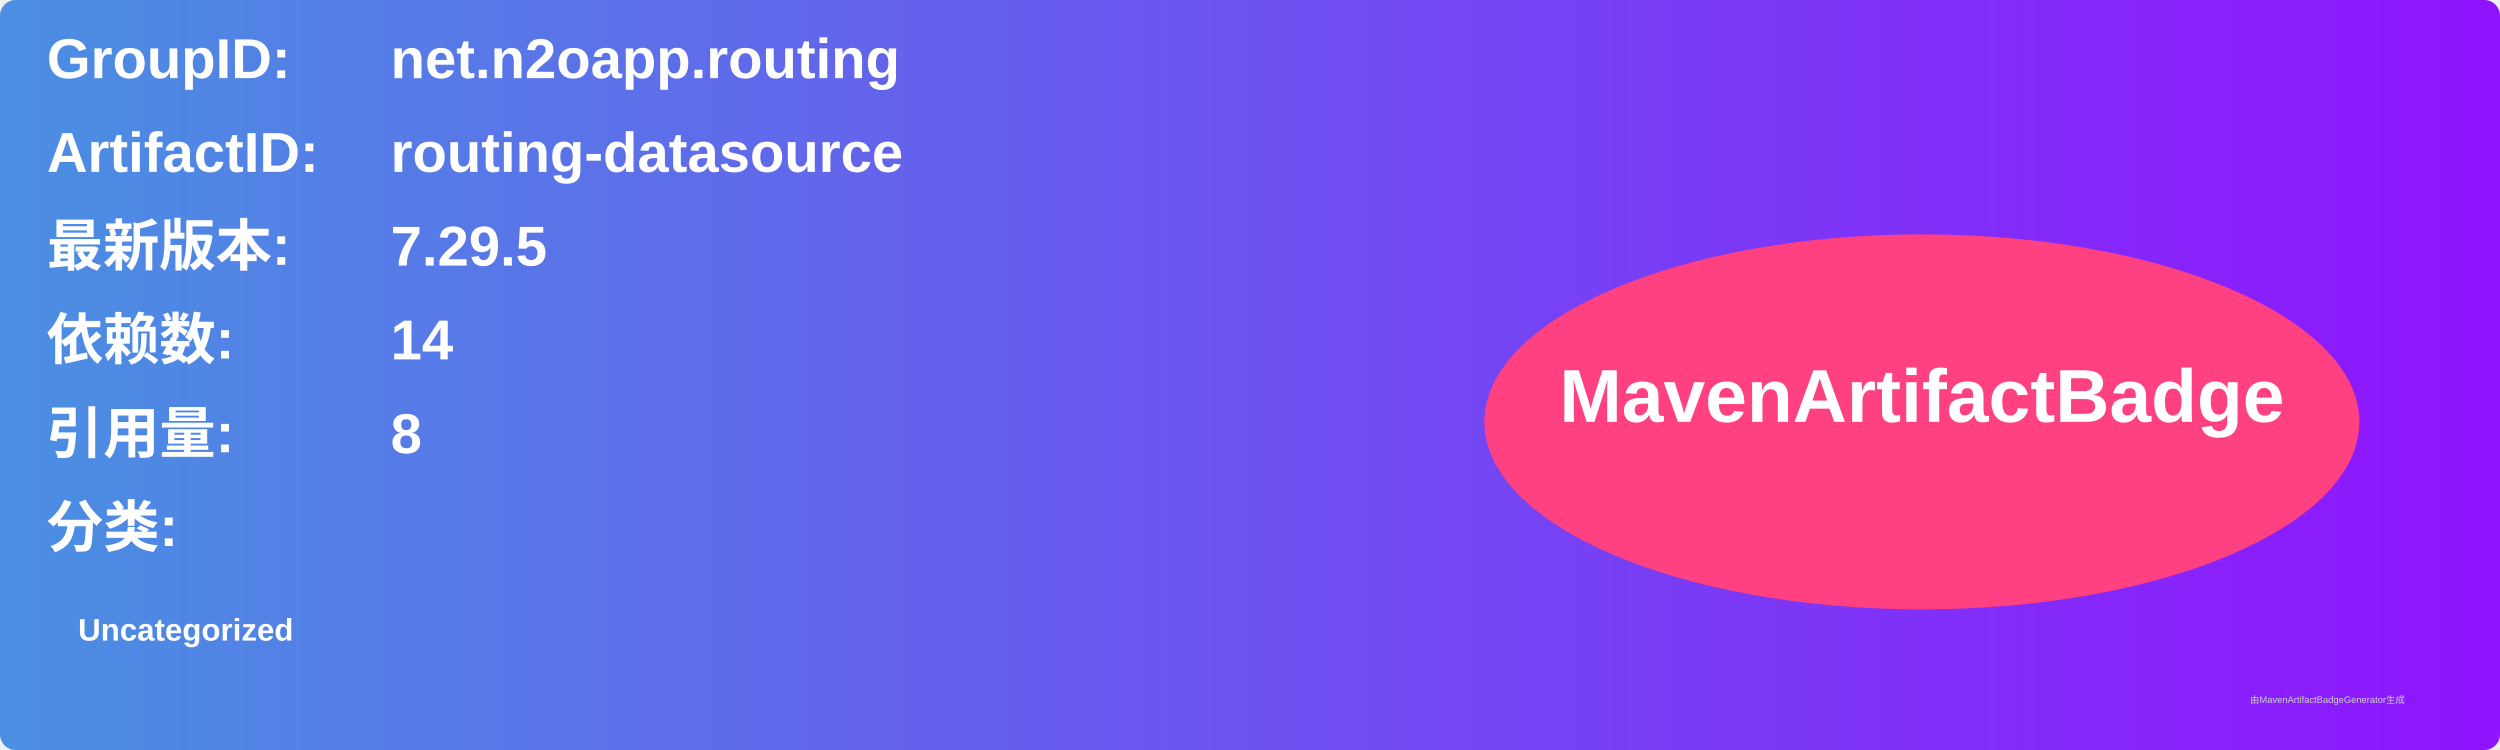
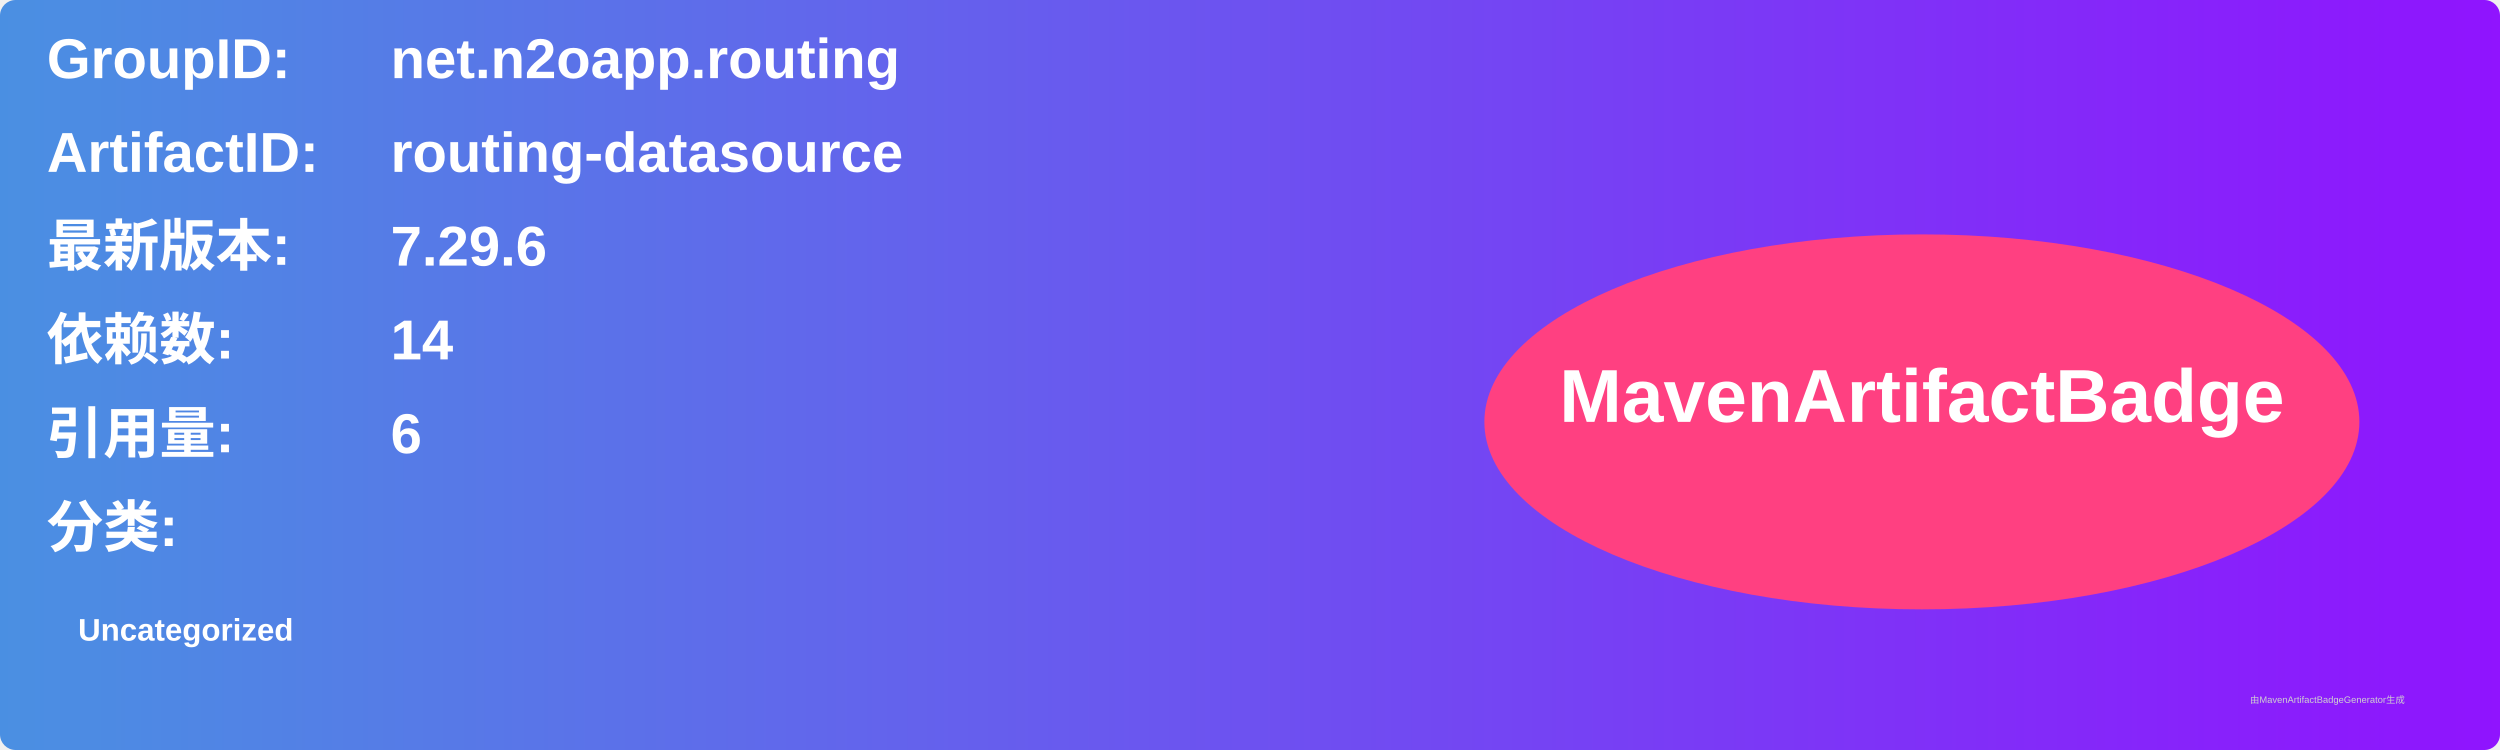
<svg xmlns="http://www.w3.org/2000/svg" width="800" height="240" viewBox="0 0 800 240">
  <linearGradient id="grad" x1="0%" y1="0%" x2="100%" y2="0%">
    <stop offset="0%" stop-color="#4a90e2" />
    <stop offset="100%" stop-color="#9013fe" />
  </linearGradient>
  <rect width="100%" height="100%" rx="5" ry="5" fill="url(#grad)" />
  <g transform="translate(15, 15)">
    <text x="0" y="10" font-family="Arial" font-size="18" fill="white" font-weight="bold" width="260">GroupID:</text>
    <text x="110" y="10" font-family="Arial" font-size="18" fill="white" font-weight="bold" width="460">net.n2oapp.routing</text>
    <text x="0" y="40" font-family="Arial" font-size="18" fill="white" font-weight="bold" width="260">ArtifactID:</text>
    <text x="110" y="40" font-family="Arial" font-size="18" fill="white" font-weight="bold" width="460">routing-datasource</text>
    <text x="0" y="70" font-family="Arial" font-size="18" fill="white" font-weight="bold">最新版本:</text>
    <text x="110" y="70" font-family="Arial" font-size="18" fill="white" font-weight="bold">
-       <tspan font-weight="bold">7.29.5</tspan>
+       <tspan font-weight="bold">7.29.6</tspan>
    </text>
    <text x="0" y="100" font-family="Arial" font-size="18" fill="white" font-weight="bold">依赖数: </text>
    <text x="110" y="100" font-family="Arial" font-size="18" fill="white">
      <tspan font-weight="bold">14</tspan>
    </text>
    <text x="0" y="130" font-family="Arial" font-size="18" fill="white" font-weight="bold">引用量: </text>
    <text x="110" y="130" font-family="Arial" font-size="18" fill="white">
-       <tspan font-weight="bold">8</tspan>
+       <tspan font-weight="bold">6</tspan>
    </text>
    <text x="0" y="160" font-family="Arial" font-size="18" fill="white" font-weight="bold">分类:</text>
    <text x="10" y="190" font-family="Arial" font-size="10" fill="white">
      <tspan font-weight="bold">Uncategorized</tspan>
    </text>
    <ellipse cx="600" cy="120" rx="140" ry="60" fill="#ff4081" />
    <text x="600" y="120" text-anchor="middle" font-family="Arial" font-size="24" fill="white" font-weight="bold">MavenArtifactBadge</text>
  </g>
  <text x="720" y="225" font-family="Arial" font-size="3" fill="#d0d0d0">由MavenArtifactBadgeGenerator生成</text>
</svg>
